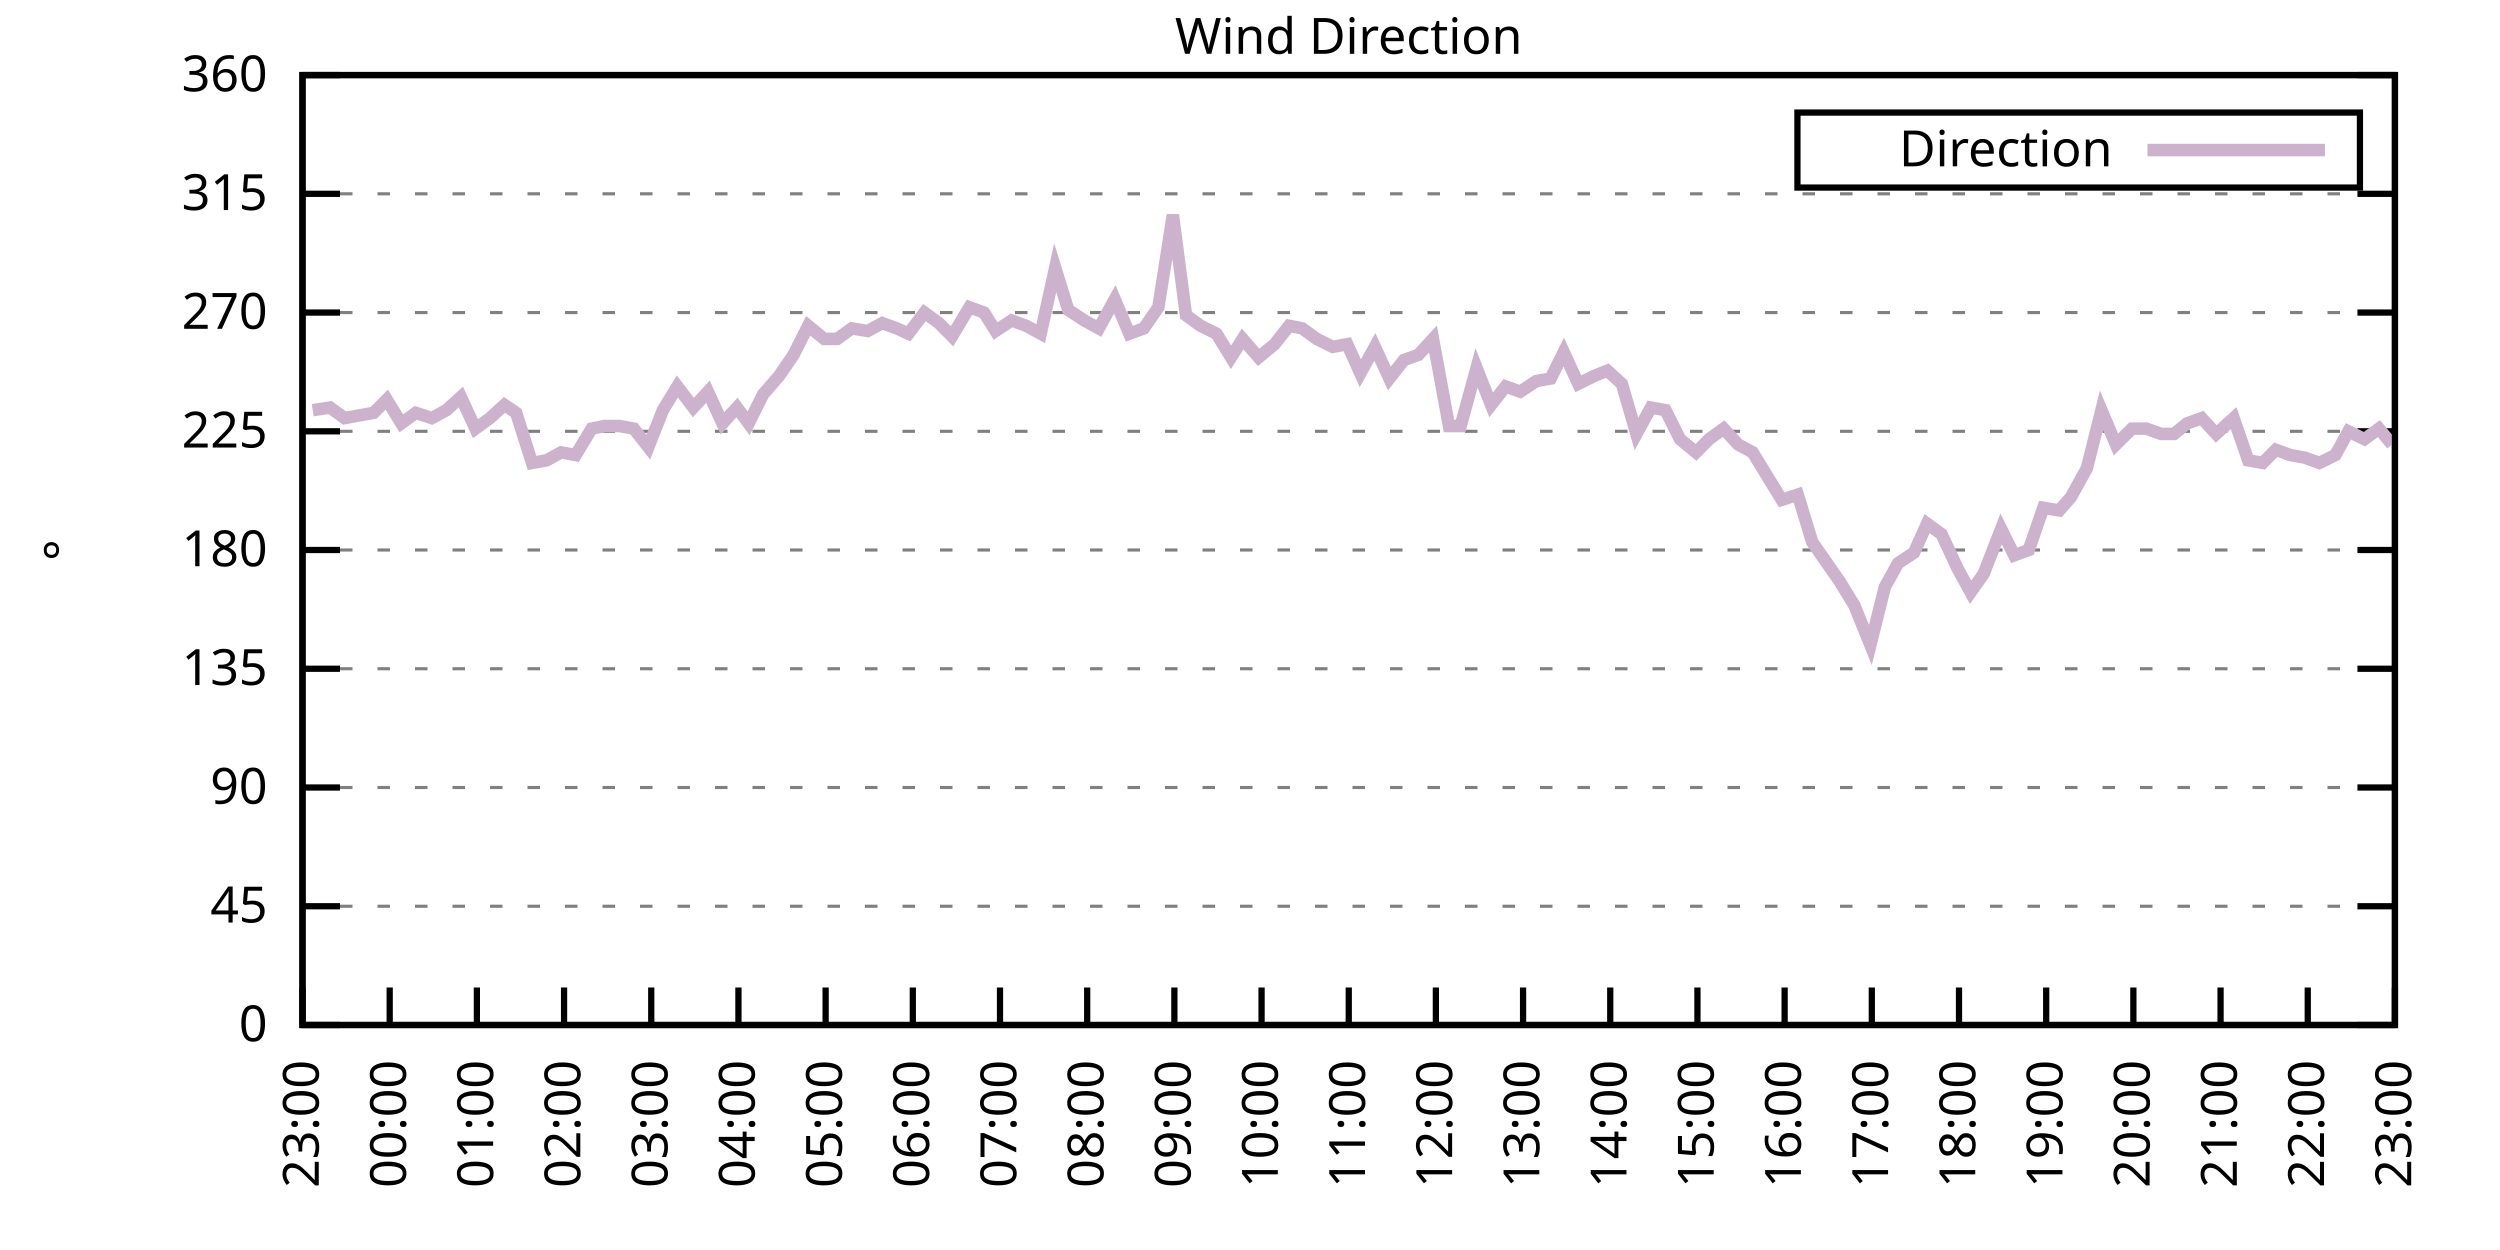
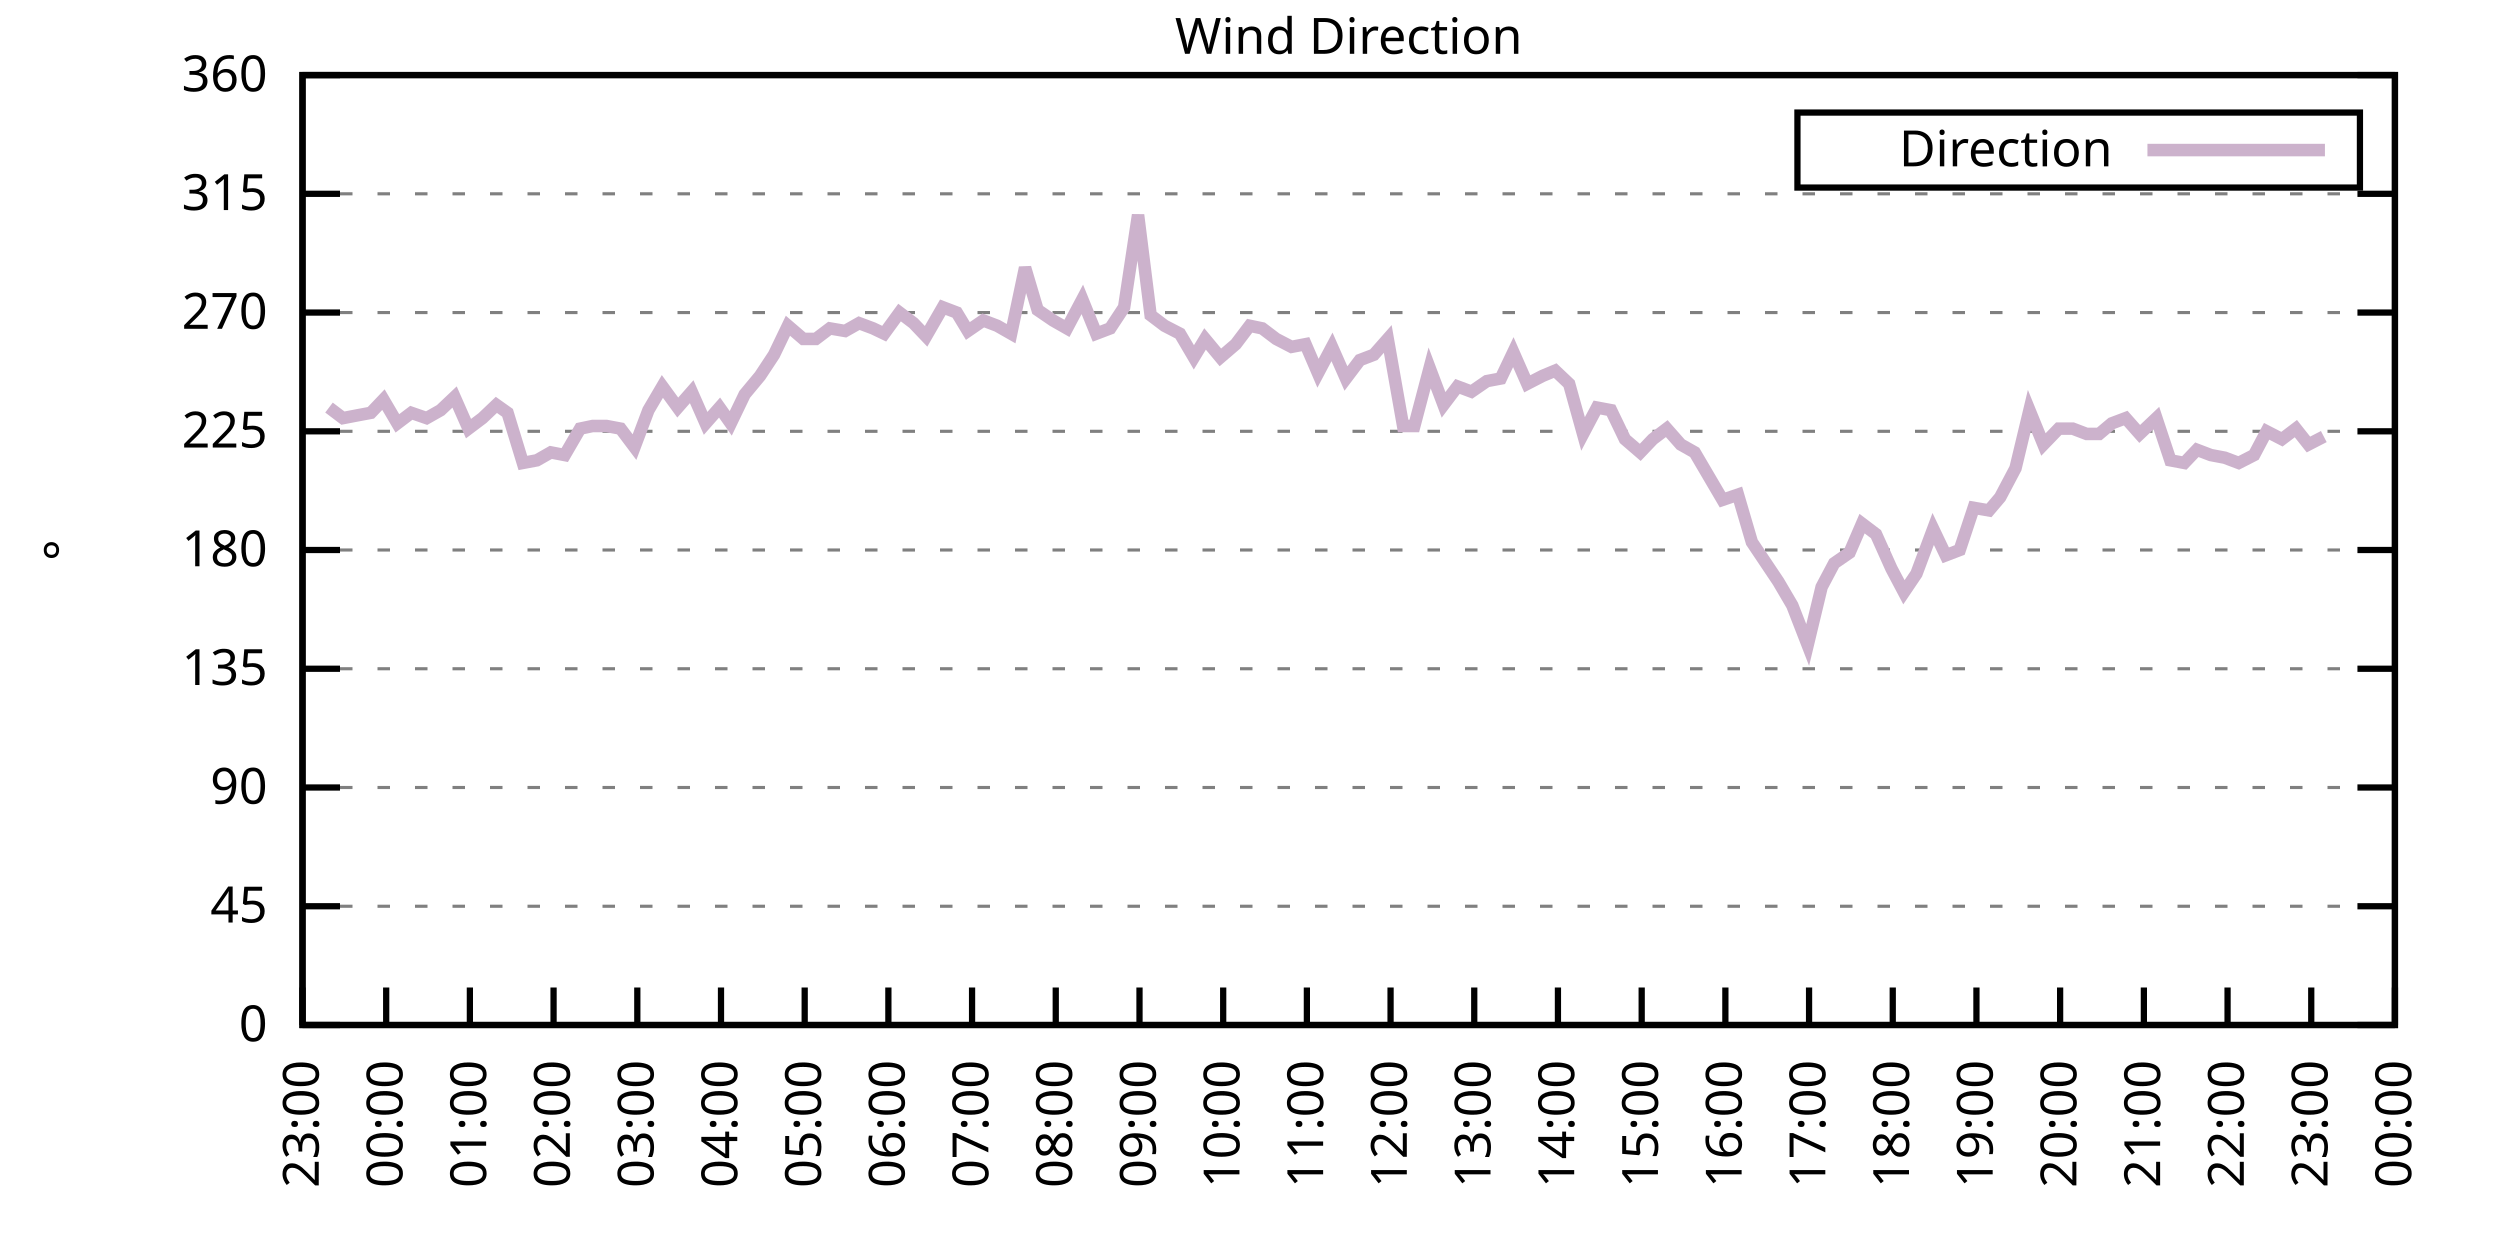
<svg xmlns="http://www.w3.org/2000/svg" xmlns:xlink="http://www.w3.org/1999/xlink" width="400" height="200" viewBox="0 0 400 200">
  <g id="gnuplot_canvas">
    <rect x="0" y="0" width="400" height="200" fill="none" />
    <defs>
      <circle id="gpDot" r="0.5" stroke-width="0.5" stroke="currentColor" />
      <path id="gpPt0" stroke-width="0.333" stroke="currentColor" d="M-1,0 h2 M0,-1 v2" />
      <path id="gpPt1" stroke-width="0.333" stroke="currentColor" d="M-1,-1 L1,1 M1,-1 L-1,1" />
      <path id="gpPt2" stroke-width="0.333" stroke="currentColor" d="M-1,0 L1,0 M0,-1 L0,1 M-1,-1 L1,1 M-1,1 L1,-1" />
      <rect id="gpPt3" stroke-width="0.333" stroke="currentColor" x="-1" y="-1" width="2" height="2" />
      <rect id="gpPt4" stroke-width="0.333" stroke="currentColor" fill="currentColor" x="-1" y="-1" width="2" height="2" />
      <circle id="gpPt5" stroke-width="0.333" stroke="currentColor" cx="0" cy="0" r="1" />
      <use xlink:href="#gpPt5" id="gpPt6" fill="currentColor" stroke="none" />
      <path id="gpPt7" stroke-width="0.333" stroke="currentColor" d="M0,-1.33 L-1.33,0.67 L1.33,0.67 z" />
      <use xlink:href="#gpPt7" id="gpPt8" fill="currentColor" stroke="none" />
      <use xlink:href="#gpPt7" id="gpPt9" stroke="currentColor" transform="rotate(180)" />
      <use xlink:href="#gpPt9" id="gpPt10" fill="currentColor" stroke="none" />
      <use xlink:href="#gpPt3" id="gpPt11" stroke="currentColor" transform="rotate(45)" />
      <use xlink:href="#gpPt11" id="gpPt12" fill="currentColor" stroke="none" />
      <path id="gpPt13" stroke-width="0.333" stroke="currentColor" d="M0,1.330 L1.265,0.411 L0.782,-1.067 L-0.782,-1.076 L-1.265,0.411 z" />
      <use xlink:href="#gpPt13" id="gpPt14" fill="currentColor" stroke="none" />
      <filter id="textbox" filterUnits="objectBoundingBox" x="0" y="0" height="1" width="1">
        <feFlood flood-color="white" flood-opacity="1" result="bgnd" />
        <feComposite in="SourceGraphic" in2="bgnd" operator="atop" />
      </filter>
      <filter id="greybox" filterUnits="objectBoundingBox" x="0" y="0" height="1" width="1">
        <feFlood flood-color="lightgrey" flood-opacity="1" result="grey" />
        <feComposite in="SourceGraphic" in2="grey" operator="atop" />
      </filter>
    </defs>
    <g fill="none" color="white" stroke="currentColor" stroke-width="1.00" stroke-linecap="butt" stroke-linejoin="miter">
</g>
    <g fill="none" color="black" stroke="currentColor" stroke-width="1.00" stroke-linecap="butt" stroke-linejoin="miter">
      <g stroke="none" shape-rendering="crispEdges">
        <polygon fill="rgb(255, 255, 255)" points="48.40,164.00 383.18,164.00 383.18,12.02 48.40,12.02 " />
      </g>
    </g>
    <g fill="none" color="black" stroke="currentColor" stroke-width="1.00" stroke-linecap="butt" stroke-linejoin="miter">
</g>
    <g fill="none" color="black" stroke="black" stroke-width="0.50" stroke-linecap="butt" stroke-linejoin="miter">
</g>
    <g fill="none" color="gray" stroke="currentColor" stroke-width="0.50" stroke-linecap="butt" stroke-linejoin="miter">
      <path stroke="gray" stroke-dasharray="2,4" class="gridline" d="M48.40,164.00 L383.19,164.00  " />
    </g>
    <g fill="none" color="gray" stroke="gray" stroke-width="1.00" stroke-linecap="butt" stroke-linejoin="miter">
</g>
    <g fill="none" color="black" stroke="currentColor" stroke-width="1.00" stroke-linecap="butt" stroke-linejoin="miter">
      <path stroke="black" d="M48.40,164.00 L54.40,164.00 M383.19,164.00 L377.19,164.00  " />
      <g transform="translate(42.80,166.60)" stroke="none" fill="black" font-family="Sans" font-size="8.00" text-anchor="end">
        <text>
          <tspan font-family="Sans"> 0</tspan>
        </text>
      </g>
    </g>
    <g fill="none" color="black" stroke="currentColor" stroke-width="1.00" stroke-linecap="butt" stroke-linejoin="miter">
</g>
    <g fill="none" color="black" stroke="black" stroke-width="0.50" stroke-linecap="butt" stroke-linejoin="miter">
</g>
    <g fill="none" color="gray" stroke="currentColor" stroke-width="0.50" stroke-linecap="butt" stroke-linejoin="miter">
      <path stroke="gray" stroke-dasharray="2,4" class="gridline" d="M48.40,145.00 L383.19,145.00  " />
    </g>
    <g fill="none" color="gray" stroke="gray" stroke-width="1.00" stroke-linecap="butt" stroke-linejoin="miter">
</g>
    <g fill="none" color="black" stroke="currentColor" stroke-width="1.00" stroke-linecap="butt" stroke-linejoin="miter">
      <path stroke="black" d="M48.40,145.00 L54.40,145.00 M383.19,145.00 L377.19,145.00  " />
      <g transform="translate(42.80,147.60)" stroke="none" fill="black" font-family="Sans" font-size="8.00" text-anchor="end">
        <text>
          <tspan font-family="Sans"> 45</tspan>
        </text>
      </g>
    </g>
    <g fill="none" color="black" stroke="currentColor" stroke-width="1.00" stroke-linecap="butt" stroke-linejoin="miter">
</g>
    <g fill="none" color="black" stroke="black" stroke-width="0.50" stroke-linecap="butt" stroke-linejoin="miter">
</g>
    <g fill="none" color="gray" stroke="currentColor" stroke-width="0.50" stroke-linecap="butt" stroke-linejoin="miter">
      <path stroke="gray" stroke-dasharray="2,4" class="gridline" d="M48.40,126.00 L383.19,126.00  " />
    </g>
    <g fill="none" color="gray" stroke="gray" stroke-width="1.00" stroke-linecap="butt" stroke-linejoin="miter">
</g>
    <g fill="none" color="black" stroke="currentColor" stroke-width="1.00" stroke-linecap="butt" stroke-linejoin="miter">
      <path stroke="black" d="M48.40,126.00 L54.40,126.00 M383.19,126.00 L377.19,126.00  " />
      <g transform="translate(42.80,128.60)" stroke="none" fill="black" font-family="Sans" font-size="8.00" text-anchor="end">
        <text>
          <tspan font-family="Sans"> 90</tspan>
        </text>
      </g>
    </g>
    <g fill="none" color="black" stroke="currentColor" stroke-width="1.00" stroke-linecap="butt" stroke-linejoin="miter">
</g>
    <g fill="none" color="black" stroke="black" stroke-width="0.50" stroke-linecap="butt" stroke-linejoin="miter">
</g>
    <g fill="none" color="gray" stroke="currentColor" stroke-width="0.50" stroke-linecap="butt" stroke-linejoin="miter">
      <path stroke="gray" stroke-dasharray="2,4" class="gridline" d="M48.40,107.00 L383.19,107.00  " />
    </g>
    <g fill="none" color="gray" stroke="gray" stroke-width="1.00" stroke-linecap="butt" stroke-linejoin="miter">
</g>
    <g fill="none" color="black" stroke="currentColor" stroke-width="1.00" stroke-linecap="butt" stroke-linejoin="miter">
      <path stroke="black" d="M48.40,107.00 L54.40,107.00 M383.19,107.00 L377.19,107.00  " />
      <g transform="translate(42.80,109.60)" stroke="none" fill="black" font-family="Sans" font-size="8.00" text-anchor="end">
        <text>
          <tspan font-family="Sans"> 135</tspan>
        </text>
      </g>
    </g>
    <g fill="none" color="black" stroke="currentColor" stroke-width="1.00" stroke-linecap="butt" stroke-linejoin="miter">
</g>
    <g fill="none" color="black" stroke="black" stroke-width="0.50" stroke-linecap="butt" stroke-linejoin="miter">
</g>
    <g fill="none" color="gray" stroke="currentColor" stroke-width="0.50" stroke-linecap="butt" stroke-linejoin="miter">
      <path stroke="gray" stroke-dasharray="2,4" class="gridline" d="M48.40,88.00 L383.19,88.00  " />
    </g>
    <g fill="none" color="gray" stroke="gray" stroke-width="1.00" stroke-linecap="butt" stroke-linejoin="miter">
</g>
    <g fill="none" color="black" stroke="currentColor" stroke-width="1.00" stroke-linecap="butt" stroke-linejoin="miter">
      <path stroke="black" d="M48.40,88.00 L54.40,88.00 M383.19,88.00 L377.19,88.00  " />
      <g transform="translate(42.80,90.60)" stroke="none" fill="black" font-family="Sans" font-size="8.00" text-anchor="end">
        <text>
          <tspan font-family="Sans"> 180</tspan>
        </text>
      </g>
    </g>
    <g fill="none" color="black" stroke="currentColor" stroke-width="1.00" stroke-linecap="butt" stroke-linejoin="miter">
</g>
    <g fill="none" color="black" stroke="black" stroke-width="0.50" stroke-linecap="butt" stroke-linejoin="miter">
</g>
    <g fill="none" color="gray" stroke="currentColor" stroke-width="0.50" stroke-linecap="butt" stroke-linejoin="miter">
      <path stroke="gray" stroke-dasharray="2,4" class="gridline" d="M48.40,69.01 L383.19,69.01  " />
    </g>
    <g fill="none" color="gray" stroke="gray" stroke-width="1.00" stroke-linecap="butt" stroke-linejoin="miter">
</g>
    <g fill="none" color="black" stroke="currentColor" stroke-width="1.00" stroke-linecap="butt" stroke-linejoin="miter">
      <path stroke="black" d="M48.40,69.01 L54.40,69.01 M383.19,69.01 L377.19,69.01  " />
      <g transform="translate(42.80,71.61)" stroke="none" fill="black" font-family="Sans" font-size="8.00" text-anchor="end">
        <text>
          <tspan font-family="Sans"> 225</tspan>
        </text>
      </g>
    </g>
    <g fill="none" color="black" stroke="currentColor" stroke-width="1.00" stroke-linecap="butt" stroke-linejoin="miter">
</g>
    <g fill="none" color="black" stroke="black" stroke-width="0.50" stroke-linecap="butt" stroke-linejoin="miter">
</g>
    <g fill="none" color="gray" stroke="currentColor" stroke-width="0.50" stroke-linecap="butt" stroke-linejoin="miter">
      <path stroke="gray" stroke-dasharray="2,4" class="gridline" d="M48.40,50.01 L383.19,50.01  " />
    </g>
    <g fill="none" color="gray" stroke="gray" stroke-width="1.00" stroke-linecap="butt" stroke-linejoin="miter">
</g>
    <g fill="none" color="black" stroke="currentColor" stroke-width="1.00" stroke-linecap="butt" stroke-linejoin="miter">
      <path stroke="black" d="M48.40,50.01 L54.40,50.01 M383.19,50.01 L377.19,50.01  " />
      <g transform="translate(42.80,52.61)" stroke="none" fill="black" font-family="Sans" font-size="8.00" text-anchor="end">
        <text>
          <tspan font-family="Sans"> 270</tspan>
        </text>
      </g>
    </g>
    <g fill="none" color="black" stroke="currentColor" stroke-width="1.00" stroke-linecap="butt" stroke-linejoin="miter">
</g>
    <g fill="none" color="black" stroke="black" stroke-width="0.50" stroke-linecap="butt" stroke-linejoin="miter">
</g>
    <g fill="none" color="gray" stroke="currentColor" stroke-width="0.50" stroke-linecap="butt" stroke-linejoin="miter">
      <path stroke="gray" stroke-dasharray="2,4" class="gridline" d="M48.40,31.01 L383.19,31.01  " />
    </g>
    <g fill="none" color="gray" stroke="gray" stroke-width="1.00" stroke-linecap="butt" stroke-linejoin="miter">
</g>
    <g fill="none" color="black" stroke="currentColor" stroke-width="1.00" stroke-linecap="butt" stroke-linejoin="miter">
      <path stroke="black" d="M48.40,31.01 L54.40,31.01 M383.19,31.01 L377.19,31.01  " />
      <g transform="translate(42.80,33.61)" stroke="none" fill="black" font-family="Sans" font-size="8.00" text-anchor="end">
        <text>
          <tspan font-family="Sans"> 315</tspan>
        </text>
      </g>
    </g>
    <g fill="none" color="black" stroke="currentColor" stroke-width="1.00" stroke-linecap="butt" stroke-linejoin="miter">
</g>
    <g fill="none" color="black" stroke="black" stroke-width="0.50" stroke-linecap="butt" stroke-linejoin="miter">
</g>
    <g fill="none" color="gray" stroke="currentColor" stroke-width="0.50" stroke-linecap="butt" stroke-linejoin="miter">
      <path stroke="gray" stroke-dasharray="2,4" class="gridline" d="M48.40,12.01 L383.19,12.01  " />
    </g>
    <g fill="none" color="gray" stroke="gray" stroke-width="1.00" stroke-linecap="butt" stroke-linejoin="miter">
</g>
    <g fill="none" color="black" stroke="currentColor" stroke-width="1.00" stroke-linecap="butt" stroke-linejoin="miter">
      <path stroke="black" d="M48.40,12.01 L54.40,12.01 M383.19,12.01 L377.19,12.01  " />
      <g transform="translate(42.80,14.61)" stroke="none" fill="black" font-family="Sans" font-size="8.00" text-anchor="end">
        <text>
          <tspan font-family="Sans"> 360</tspan>
        </text>
      </g>
    </g>
    <g fill="none" color="black" stroke="currentColor" stroke-width="1.00" stroke-linecap="butt" stroke-linejoin="miter">
      <path stroke="black" d="M48.40,164.00 L48.40,158.00  " />
      <g transform="translate(51.00,169.60) rotate(270.00)" stroke="none" fill="black" font-family="Sans" font-size="8.00" text-anchor="end">
        <text>
          <tspan font-family="Sans">23:00</tspan>
        </text>
      </g>
    </g>
    <g fill="none" color="black" stroke="currentColor" stroke-width="1.00" stroke-linecap="butt" stroke-linejoin="miter">
-       <path stroke="black" d="M62.35,164.00 L62.35,158.00  " />
-       <g transform="translate(64.95,169.60) rotate(270.00)" stroke="none" fill="black" font-family="Sans" font-size="8.00" text-anchor="end">
+       <path stroke="black" d="M61.79,164.00 L61.79,158.00  " />
+       <g transform="translate(64.39,169.60) rotate(270.00)" stroke="none" fill="black" font-family="Sans" font-size="8.00" text-anchor="end">
        <text>
          <tspan font-family="Sans">00:00</tspan>
        </text>
      </g>
    </g>
    <g fill="none" color="black" stroke="currentColor" stroke-width="1.00" stroke-linecap="butt" stroke-linejoin="miter">
-       <path stroke="black" d="M76.30,164.00 L76.30,158.00  " />
-       <g transform="translate(78.90,169.60) rotate(270.00)" stroke="none" fill="black" font-family="Sans" font-size="8.00" text-anchor="end">
+       <path stroke="black" d="M75.18,164.00 L75.18,158.00  " />
+       <g transform="translate(77.78,169.60) rotate(270.00)" stroke="none" fill="black" font-family="Sans" font-size="8.00" text-anchor="end">
        <text>
          <tspan font-family="Sans">01:00</tspan>
        </text>
      </g>
    </g>
    <g fill="none" color="black" stroke="currentColor" stroke-width="1.00" stroke-linecap="butt" stroke-linejoin="miter">
-       <path stroke="black" d="M90.25,164.00 L90.25,158.00  " />
-       <g transform="translate(92.85,169.60) rotate(270.00)" stroke="none" fill="black" font-family="Sans" font-size="8.00" text-anchor="end">
+       <path stroke="black" d="M88.57,164.00 L88.57,158.00  " />
+       <g transform="translate(91.17,169.60) rotate(270.00)" stroke="none" fill="black" font-family="Sans" font-size="8.00" text-anchor="end">
        <text>
          <tspan font-family="Sans">02:00</tspan>
        </text>
      </g>
    </g>
    <g fill="none" color="black" stroke="currentColor" stroke-width="1.00" stroke-linecap="butt" stroke-linejoin="miter">
-       <path stroke="black" d="M104.20,164.00 L104.20,158.00  " />
-       <g transform="translate(106.80,169.60) rotate(270.00)" stroke="none" fill="black" font-family="Sans" font-size="8.00" text-anchor="end">
+       <path stroke="black" d="M101.97,164.00 L101.97,158.00  " />
+       <g transform="translate(104.57,169.60) rotate(270.00)" stroke="none" fill="black" font-family="Sans" font-size="8.00" text-anchor="end">
        <text>
          <tspan font-family="Sans">03:00</tspan>
        </text>
      </g>
    </g>
    <g fill="none" color="black" stroke="currentColor" stroke-width="1.00" stroke-linecap="butt" stroke-linejoin="miter">
-       <path stroke="black" d="M118.15,164.00 L118.15,158.00  " />
-       <g transform="translate(120.75,169.60) rotate(270.00)" stroke="none" fill="black" font-family="Sans" font-size="8.00" text-anchor="end">
+       <path stroke="black" d="M115.36,164.00 L115.36,158.00  " />
+       <g transform="translate(117.96,169.60) rotate(270.00)" stroke="none" fill="black" font-family="Sans" font-size="8.00" text-anchor="end">
        <text>
          <tspan font-family="Sans">04:00</tspan>
        </text>
      </g>
    </g>
    <g fill="none" color="black" stroke="currentColor" stroke-width="1.00" stroke-linecap="butt" stroke-linejoin="miter">
-       <path stroke="black" d="M132.10,164.00 L132.10,158.00  " />
-       <g transform="translate(134.70,169.60) rotate(270.00)" stroke="none" fill="black" font-family="Sans" font-size="8.00" text-anchor="end">
+       <path stroke="black" d="M128.75,164.00 L128.75,158.00  " />
+       <g transform="translate(131.35,169.60) rotate(270.00)" stroke="none" fill="black" font-family="Sans" font-size="8.00" text-anchor="end">
        <text>
          <tspan font-family="Sans">05:00</tspan>
        </text>
      </g>
    </g>
    <g fill="none" color="black" stroke="currentColor" stroke-width="1.00" stroke-linecap="butt" stroke-linejoin="miter">
-       <path stroke="black" d="M146.05,164.00 L146.05,158.00  " />
-       <g transform="translate(148.65,169.60) rotate(270.00)" stroke="none" fill="black" font-family="Sans" font-size="8.00" text-anchor="end">
+       <path stroke="black" d="M142.14,164.00 L142.14,158.00  " />
+       <g transform="translate(144.74,169.60) rotate(270.00)" stroke="none" fill="black" font-family="Sans" font-size="8.00" text-anchor="end">
        <text>
          <tspan font-family="Sans">06:00</tspan>
        </text>
      </g>
    </g>
    <g fill="none" color="black" stroke="currentColor" stroke-width="1.00" stroke-linecap="butt" stroke-linejoin="miter">
-       <path stroke="black" d="M160.00,164.00 L160.00,158.00  " />
-       <g transform="translate(162.60,169.60) rotate(270.00)" stroke="none" fill="black" font-family="Sans" font-size="8.00" text-anchor="end">
+       <path stroke="black" d="M155.53,164.00 L155.53,158.00  " />
+       <g transform="translate(158.13,169.60) rotate(270.00)" stroke="none" fill="black" font-family="Sans" font-size="8.00" text-anchor="end">
        <text>
          <tspan font-family="Sans">07:00</tspan>
        </text>
      </g>
    </g>
    <g fill="none" color="black" stroke="currentColor" stroke-width="1.00" stroke-linecap="butt" stroke-linejoin="miter">
-       <path stroke="black" d="M173.95,164.00 L173.95,158.00  " />
-       <g transform="translate(176.55,169.60) rotate(270.00)" stroke="none" fill="black" font-family="Sans" font-size="8.00" text-anchor="end">
+       <path stroke="black" d="M168.92,164.00 L168.92,158.00  " />
+       <g transform="translate(171.52,169.60) rotate(270.00)" stroke="none" fill="black" font-family="Sans" font-size="8.00" text-anchor="end">
        <text>
          <tspan font-family="Sans">08:00</tspan>
        </text>
      </g>
    </g>
    <g fill="none" color="black" stroke="currentColor" stroke-width="1.00" stroke-linecap="butt" stroke-linejoin="miter">
-       <path stroke="black" d="M187.90,164.00 L187.90,158.00  " />
-       <g transform="translate(190.50,169.60) rotate(270.00)" stroke="none" fill="black" font-family="Sans" font-size="8.00" text-anchor="end">
+       <path stroke="black" d="M182.32,164.00 L182.32,158.00  " />
+       <g transform="translate(184.92,169.60) rotate(270.00)" stroke="none" fill="black" font-family="Sans" font-size="8.00" text-anchor="end">
        <text>
          <tspan font-family="Sans">09:00</tspan>
        </text>
      </g>
    </g>
    <g fill="none" color="black" stroke="currentColor" stroke-width="1.00" stroke-linecap="butt" stroke-linejoin="miter">
-       <path stroke="black" d="M201.85,164.00 L201.85,158.00  " />
-       <g transform="translate(204.45,169.60) rotate(270.00)" stroke="none" fill="black" font-family="Sans" font-size="8.00" text-anchor="end">
+       <path stroke="black" d="M195.71,164.00 L195.71,158.00  " />
+       <g transform="translate(198.31,169.60) rotate(270.00)" stroke="none" fill="black" font-family="Sans" font-size="8.00" text-anchor="end">
        <text>
          <tspan font-family="Sans">10:00</tspan>
        </text>
      </g>
    </g>
    <g fill="none" color="black" stroke="currentColor" stroke-width="1.00" stroke-linecap="butt" stroke-linejoin="miter">
-       <path stroke="black" d="M215.80,164.00 L215.80,158.00  " />
-       <g transform="translate(218.40,169.60) rotate(270.00)" stroke="none" fill="black" font-family="Sans" font-size="8.00" text-anchor="end">
+       <path stroke="black" d="M209.10,164.00 L209.10,158.00  " />
+       <g transform="translate(211.70,169.60) rotate(270.00)" stroke="none" fill="black" font-family="Sans" font-size="8.00" text-anchor="end">
        <text>
          <tspan font-family="Sans">11:00</tspan>
        </text>
      </g>
    </g>
    <g fill="none" color="black" stroke="currentColor" stroke-width="1.00" stroke-linecap="butt" stroke-linejoin="miter">
-       <path stroke="black" d="M229.74,164.00 L229.74,158.00  " />
-       <g transform="translate(232.34,169.60) rotate(270.00)" stroke="none" fill="black" font-family="Sans" font-size="8.00" text-anchor="end">
+       <path stroke="black" d="M222.49,164.00 L222.49,158.00  " />
+       <g transform="translate(225.09,169.60) rotate(270.00)" stroke="none" fill="black" font-family="Sans" font-size="8.00" text-anchor="end">
        <text>
          <tspan font-family="Sans">12:00</tspan>
        </text>
      </g>
    </g>
    <g fill="none" color="black" stroke="currentColor" stroke-width="1.00" stroke-linecap="butt" stroke-linejoin="miter">
-       <path stroke="black" d="M243.69,164.00 L243.69,158.00  " />
-       <g transform="translate(246.29,169.60) rotate(270.00)" stroke="none" fill="black" font-family="Sans" font-size="8.00" text-anchor="end">
+       <path stroke="black" d="M235.88,164.00 L235.88,158.00  " />
+       <g transform="translate(238.48,169.60) rotate(270.00)" stroke="none" fill="black" font-family="Sans" font-size="8.00" text-anchor="end">
        <text>
          <tspan font-family="Sans">13:00</tspan>
        </text>
      </g>
    </g>
    <g fill="none" color="black" stroke="currentColor" stroke-width="1.00" stroke-linecap="butt" stroke-linejoin="miter">
-       <path stroke="black" d="M257.64,164.00 L257.64,158.00  " />
-       <g transform="translate(260.24,169.60) rotate(270.00)" stroke="none" fill="black" font-family="Sans" font-size="8.00" text-anchor="end">
+       <path stroke="black" d="M249.27,164.00 L249.27,158.00  " />
+       <g transform="translate(251.87,169.60) rotate(270.00)" stroke="none" fill="black" font-family="Sans" font-size="8.00" text-anchor="end">
        <text>
          <tspan font-family="Sans">14:00</tspan>
        </text>
      </g>
    </g>
    <g fill="none" color="black" stroke="currentColor" stroke-width="1.00" stroke-linecap="butt" stroke-linejoin="miter">
-       <path stroke="black" d="M271.59,164.00 L271.59,158.00  " />
-       <g transform="translate(274.19,169.60) rotate(270.00)" stroke="none" fill="black" font-family="Sans" font-size="8.00" text-anchor="end">
+       <path stroke="black" d="M262.67,164.00 L262.67,158.00  " />
+       <g transform="translate(265.27,169.60) rotate(270.00)" stroke="none" fill="black" font-family="Sans" font-size="8.00" text-anchor="end">
        <text>
          <tspan font-family="Sans">15:00</tspan>
        </text>
      </g>
    </g>
    <g fill="none" color="black" stroke="currentColor" stroke-width="1.00" stroke-linecap="butt" stroke-linejoin="miter">
-       <path stroke="black" d="M285.54,164.00 L285.54,158.00  " />
-       <g transform="translate(288.14,169.60) rotate(270.00)" stroke="none" fill="black" font-family="Sans" font-size="8.00" text-anchor="end">
+       <path stroke="black" d="M276.06,164.00 L276.06,158.00  " />
+       <g transform="translate(278.66,169.60) rotate(270.00)" stroke="none" fill="black" font-family="Sans" font-size="8.00" text-anchor="end">
        <text>
          <tspan font-family="Sans">16:00</tspan>
        </text>
      </g>
    </g>
    <g fill="none" color="black" stroke="currentColor" stroke-width="1.00" stroke-linecap="butt" stroke-linejoin="miter">
-       <path stroke="black" d="M299.49,164.00 L299.49,158.00  " />
-       <g transform="translate(302.09,169.60) rotate(270.00)" stroke="none" fill="black" font-family="Sans" font-size="8.00" text-anchor="end">
+       <path stroke="black" d="M289.45,164.00 L289.45,158.00  " />
+       <g transform="translate(292.05,169.60) rotate(270.00)" stroke="none" fill="black" font-family="Sans" font-size="8.00" text-anchor="end">
        <text>
          <tspan font-family="Sans">17:00</tspan>
        </text>
      </g>
    </g>
    <g fill="none" color="black" stroke="currentColor" stroke-width="1.00" stroke-linecap="butt" stroke-linejoin="miter">
-       <path stroke="black" d="M313.44,164.00 L313.44,158.00  " />
-       <g transform="translate(316.04,169.60) rotate(270.00)" stroke="none" fill="black" font-family="Sans" font-size="8.00" text-anchor="end">
+       <path stroke="black" d="M302.84,164.00 L302.84,158.00  " />
+       <g transform="translate(305.44,169.60) rotate(270.00)" stroke="none" fill="black" font-family="Sans" font-size="8.00" text-anchor="end">
        <text>
          <tspan font-family="Sans">18:00</tspan>
        </text>
      </g>
    </g>
    <g fill="none" color="black" stroke="currentColor" stroke-width="1.00" stroke-linecap="butt" stroke-linejoin="miter">
-       <path stroke="black" d="M327.39,164.00 L327.39,158.00  " />
-       <g transform="translate(329.99,169.60) rotate(270.00)" stroke="none" fill="black" font-family="Sans" font-size="8.00" text-anchor="end">
+       <path stroke="black" d="M316.23,164.00 L316.23,158.00  " />
+       <g transform="translate(318.83,169.60) rotate(270.00)" stroke="none" fill="black" font-family="Sans" font-size="8.00" text-anchor="end">
        <text>
          <tspan font-family="Sans">19:00</tspan>
        </text>
      </g>
    </g>
    <g fill="none" color="black" stroke="currentColor" stroke-width="1.00" stroke-linecap="butt" stroke-linejoin="miter">
-       <path stroke="black" d="M341.34,164.00 L341.34,158.00  " />
-       <g transform="translate(343.94,169.60) rotate(270.00)" stroke="none" fill="black" font-family="Sans" font-size="8.00" text-anchor="end">
+       <path stroke="black" d="M329.62,164.00 L329.62,158.00  " />
+       <g transform="translate(332.22,169.60) rotate(270.00)" stroke="none" fill="black" font-family="Sans" font-size="8.00" text-anchor="end">
        <text>
          <tspan font-family="Sans">20:00</tspan>
        </text>
      </g>
    </g>
    <g fill="none" color="black" stroke="currentColor" stroke-width="1.00" stroke-linecap="butt" stroke-linejoin="miter">
-       <path stroke="black" d="M355.29,164.00 L355.29,158.00  " />
-       <g transform="translate(357.89,169.60) rotate(270.00)" stroke="none" fill="black" font-family="Sans" font-size="8.00" text-anchor="end">
+       <path stroke="black" d="M343.02,164.00 L343.02,158.00  " />
+       <g transform="translate(345.62,169.60) rotate(270.00)" stroke="none" fill="black" font-family="Sans" font-size="8.00" text-anchor="end">
        <text>
          <tspan font-family="Sans">21:00</tspan>
        </text>
      </g>
    </g>
    <g fill="none" color="black" stroke="currentColor" stroke-width="1.00" stroke-linecap="butt" stroke-linejoin="miter">
-       <path stroke="black" d="M369.24,164.00 L369.24,158.00  " />
-       <g transform="translate(371.84,169.60) rotate(270.00)" stroke="none" fill="black" font-family="Sans" font-size="8.00" text-anchor="end">
+       <path stroke="black" d="M356.41,164.00 L356.41,158.00  " />
+       <g transform="translate(359.01,169.60) rotate(270.00)" stroke="none" fill="black" font-family="Sans" font-size="8.00" text-anchor="end">
        <text>
          <tspan font-family="Sans">22:00</tspan>
+         </text>
+       </g>
+     </g>
+     <g fill="none" color="black" stroke="currentColor" stroke-width="1.00" stroke-linecap="butt" stroke-linejoin="miter">
+       <path stroke="black" d="M369.80,164.00 L369.80,158.00  " />
+       <g transform="translate(372.40,169.60) rotate(270.00)" stroke="none" fill="black" font-family="Sans" font-size="8.00" text-anchor="end">
+         <text>
+           <tspan font-family="Sans">23:00</tspan>
        </text>
      </g>
    </g>
    <g fill="none" color="black" stroke="currentColor" stroke-width="1.00" stroke-linecap="butt" stroke-linejoin="miter">
      <path stroke="black" d="M383.19,164.00 L383.19,158.00  " />
      <g transform="translate(385.79,169.60) rotate(270.00)" stroke="none" fill="black" font-family="Sans" font-size="8.00" text-anchor="end">
        <text>
-           <tspan font-family="Sans">23:00</tspan>
+           <tspan font-family="Sans">00:00</tspan>
        </text>
      </g>
    </g>
    <g fill="none" color="black" stroke="currentColor" stroke-width="1.00" stroke-linecap="butt" stroke-linejoin="miter">
</g>
    <g fill="none" color="black" stroke="currentColor" stroke-width="1.00" stroke-linecap="butt" stroke-linejoin="miter">
      <path stroke="black" d="M48.40,12.01 L48.40,164.00 L383.19,164.00 L383.19,12.01 L48.40,12.01 Z  " />
    </g>
    <g fill="none" color="black" stroke="currentColor" stroke-width="1.00" stroke-linecap="butt" stroke-linejoin="miter">
</g>
    <g fill="none" color="black" stroke="currentColor" stroke-width="1.00" stroke-linecap="butt" stroke-linejoin="miter">
      <path stroke="black" d="M287.59,30.01 L287.59,18.01 L377.59,18.01 L377.59,30.01 L287.59,30.01 Z  " />
    </g>
    <g id="Wind_direction_plot_1">
      <g fill="none" color="white" stroke="black" stroke-width="2.00" stroke-linecap="butt" stroke-linejoin="miter">
</g>
      <g fill="none" color="black" stroke="currentColor" stroke-width="2.00" stroke-linecap="butt" stroke-linejoin="miter">
        <g transform="translate(337.99,26.61)" stroke="none" fill="black" font-family="Sans" font-size="8.00" text-anchor="end">
          <text>
            <tspan font-family="Sans">Direction</tspan>
          </text>
        </g>
      </g>
      <g fill="none" color="black" stroke="currentColor" stroke-width="2.00" stroke-linecap="butt" stroke-linejoin="miter">
-         <path stroke="rgb(204, 178, 204)" d="M343.59,24.01 L371.99,24.01 M50.03,65.63 L52.82,65.21 L55.14,66.90 L57.47,66.47 L59.79,66.05 L61.88,63.94   L64.21,67.74 L66.53,66.05 L69.09,66.90 L71.42,65.63 L73.74,63.52 L76.07,68.58 L78.39,66.90 L80.72,64.78   L82.58,66.05 L85.13,74.07 L87.46,73.65 L89.78,72.38 L92.11,72.81 L94.67,68.58 L96.76,68.16 L99.08,68.16   L101.41,68.58 L103.73,71.54 L106.06,65.63 L108.38,61.83 L110.94,65.21 L113.27,62.67 L115.59,67.74 L117.92,65.21   L119.78,67.74 L122.10,63.10 L124.66,60.14 L126.98,56.76 L129.31,52.12 L131.87,54.23 L133.96,54.23 L136.28,52.54   L138.84,52.96 L141.16,51.70 L143.49,52.54 L145.35,53.39 L147.91,50.01 L150.23,51.70 L152.32,53.81 L155.11,49.16   L157.44,50.01 L159.30,52.96 L161.86,51.27 L164.18,52.12 L166.51,53.39 L168.83,42.83 L170.92,49.59 L173.48,51.27   L175.81,52.54 L178.36,47.90 L180.69,53.39 L183.01,52.54 L185.34,49.16 L187.66,34.39 L189.76,50.43 L192.08,52.12   L194.64,53.39 L196.96,57.18 L198.82,54.23 L201.38,57.18 L203.94,55.07 L206.26,52.12 L208.36,52.54 L210.68,54.23   L213.24,55.50 L215.56,55.07 L217.65,59.72 L219.98,55.50 L222.30,60.56 L224.63,57.61 L226.95,56.76 L229.28,54.23   L231.84,68.16 L233.70,68.16 L236.25,58.87 L238.58,64.78 L240.90,61.83 L243.23,62.67 L245.79,60.98 L248.11,60.56   L250.20,56.34 L252.53,61.41 L255.09,60.14 L257.18,59.30 L259.50,61.41 L261.83,69.43 L264.15,65.21 L266.48,65.63   L268.80,70.27 L271.36,72.38 L273.45,70.27 L275.78,68.58 L278.10,71.12 L280.43,72.38 L282.75,76.18 L285.08,79.98   L287.64,79.14 L289.96,86.74 L294.38,93.07 L296.70,96.87 L299.26,103.20 L301.58,93.92 L303.68,90.12 L306.23,88.43   L308.33,83.78 L310.65,85.47 L313.21,90.96 L315.30,94.76 L317.39,91.80 L320.18,84.63 L322.28,88.85 L324.60,88.00   L326.93,81.25 L329.48,81.67 L331.34,79.56 L333.90,74.92 L336.23,65.63 L338.55,71.12 L341.11,68.58 L343.43,68.58   L345.76,69.43 L347.85,69.43 L349.94,67.74 L352.27,66.90 L354.59,69.43 L357.38,66.90 L359.71,73.65 L362.03,74.07   L364.13,71.96 L366.45,72.81 L368.78,73.23 L371.10,74.07 L373.66,72.81 L375.75,69.01 L378.31,70.27 L380.63,68.58   L382.73,71.12  " />
+         <path stroke="rgb(204, 178, 204)" d="M343.59,24.01 L371.99,24.01 M52.64,65.21 L54.87,66.90 L57.10,66.47 L59.34,66.05 L61.35,63.94 L63.58,67.74   L65.81,66.05 L68.26,66.90 L70.50,65.63 L72.73,63.52 L74.96,68.58 L77.19,66.90 L79.42,64.78 L81.21,66.05   L83.66,74.07 L85.90,73.65 L88.13,72.38 L90.36,72.81 L92.82,68.58 L94.82,68.16 L97.06,68.16 L99.29,68.58   L101.52,71.54 L103.75,65.63 L105.98,61.83 L108.44,65.21 L110.67,62.67 L112.90,67.74 L115.13,65.21 L116.92,67.74   L119.15,63.10 L121.61,60.14 L123.84,56.76 L126.07,52.12 L128.53,54.23 L130.54,54.23 L132.77,52.54 L135.22,52.96   L137.45,51.70 L139.69,52.54 L141.47,53.39 L143.93,50.01 L146.16,51.70 L148.17,53.81 L150.85,49.16 L153.08,50.01   L154.86,52.96 L157.32,51.27 L159.55,52.12 L161.78,53.39 L164.01,42.83 L166.02,49.59 L168.48,51.27 L170.71,52.54   L173.17,47.90 L175.40,53.39 L177.63,52.54 L179.86,49.16 L182.09,34.39 L184.10,50.43 L186.33,52.12 L188.79,53.39   L191.02,57.18 L192.81,54.23 L195.26,57.18 L197.72,55.07 L199.95,52.12 L201.96,52.54 L204.19,54.23 L206.64,55.50   L208.88,55.07 L210.88,59.72 L213.12,55.50 L215.35,60.56 L217.58,57.61 L219.81,56.76 L222.04,54.23 L224.50,68.16   L226.29,68.16 L228.74,58.87 L230.97,64.78 L233.20,61.83 L235.44,62.67 L237.89,60.98 L240.12,60.56 L242.13,56.34   L244.36,61.41 L246.82,60.14 L248.83,59.30 L251.06,61.41 L253.29,69.43 L255.52,65.21 L257.76,65.63 L259.99,70.27   L262.44,72.38 L264.45,70.27 L266.68,68.58 L268.92,71.12 L271.15,72.38 L273.38,76.18 L275.61,79.98 L278.07,79.14   L280.30,86.74 L284.54,93.07 L286.77,96.87 L289.23,103.20 L291.46,93.92 L293.47,90.12 L295.92,88.43 L297.93,83.78   L300.16,85.47 L302.62,90.96 L304.63,94.76 L306.63,91.80 L309.31,84.63 L311.32,88.85 L313.55,88.00 L315.79,81.25   L318.24,81.67 L320.03,79.56 L322.48,74.92 L324.71,65.63 L326.95,71.12 L329.40,68.58 L331.63,68.58 L333.86,69.43   L335.87,69.43 L337.88,67.74 L340.11,66.90 L342.35,69.43 L345.02,66.90 L347.26,73.65 L349.49,74.07 L351.50,71.96   L353.73,72.81 L355.96,73.23 L358.19,74.07 L360.65,72.81 L362.66,69.01 L365.11,70.27 L367.34,68.58 L369.35,71.12   L371.81,69.85  " />
      </g>
    </g>
    <g fill="none" color="black" stroke="currentColor" stroke-width="2.00" stroke-linecap="butt" stroke-linejoin="miter">
</g>
    <g fill="none" color="black" stroke="black" stroke-width="1.00" stroke-linecap="butt" stroke-linejoin="miter">
</g>
    <g fill="none" color="black" stroke="currentColor" stroke-width="1.00" stroke-linecap="butt" stroke-linejoin="miter">
      <path stroke="black" d="M48.40,12.01 L48.40,164.00 L383.19,164.00 L383.19,12.01 L48.40,12.01 Z  " />
      <g transform="translate(12.80,88.01) rotate(270.00)" stroke="none" fill="black" font-family="Sans" font-size="8.00" text-anchor="middle">
        <text>
          <tspan font-family="Sans">°</tspan>
        </text>
      </g>
    </g>
    <g fill="none" color="black" stroke="currentColor" stroke-width="1.00" stroke-linecap="butt" stroke-linejoin="miter">
</g>
    <g fill="none" color="black" stroke="currentColor" stroke-width="1.00" stroke-linecap="butt" stroke-linejoin="miter">
      <g transform="translate(215.79,8.61)" stroke="none" fill="black" font-family="Sans" font-size="8.00" text-anchor="middle">
        <text>
          <tspan font-family="Sans">Wind Direction</tspan>
        </text>
      </g>
    </g>
    <g fill="none" color="black" stroke="currentColor" stroke-width="1.00" stroke-linecap="butt" stroke-linejoin="miter">
</g>
  </g>
</svg>
